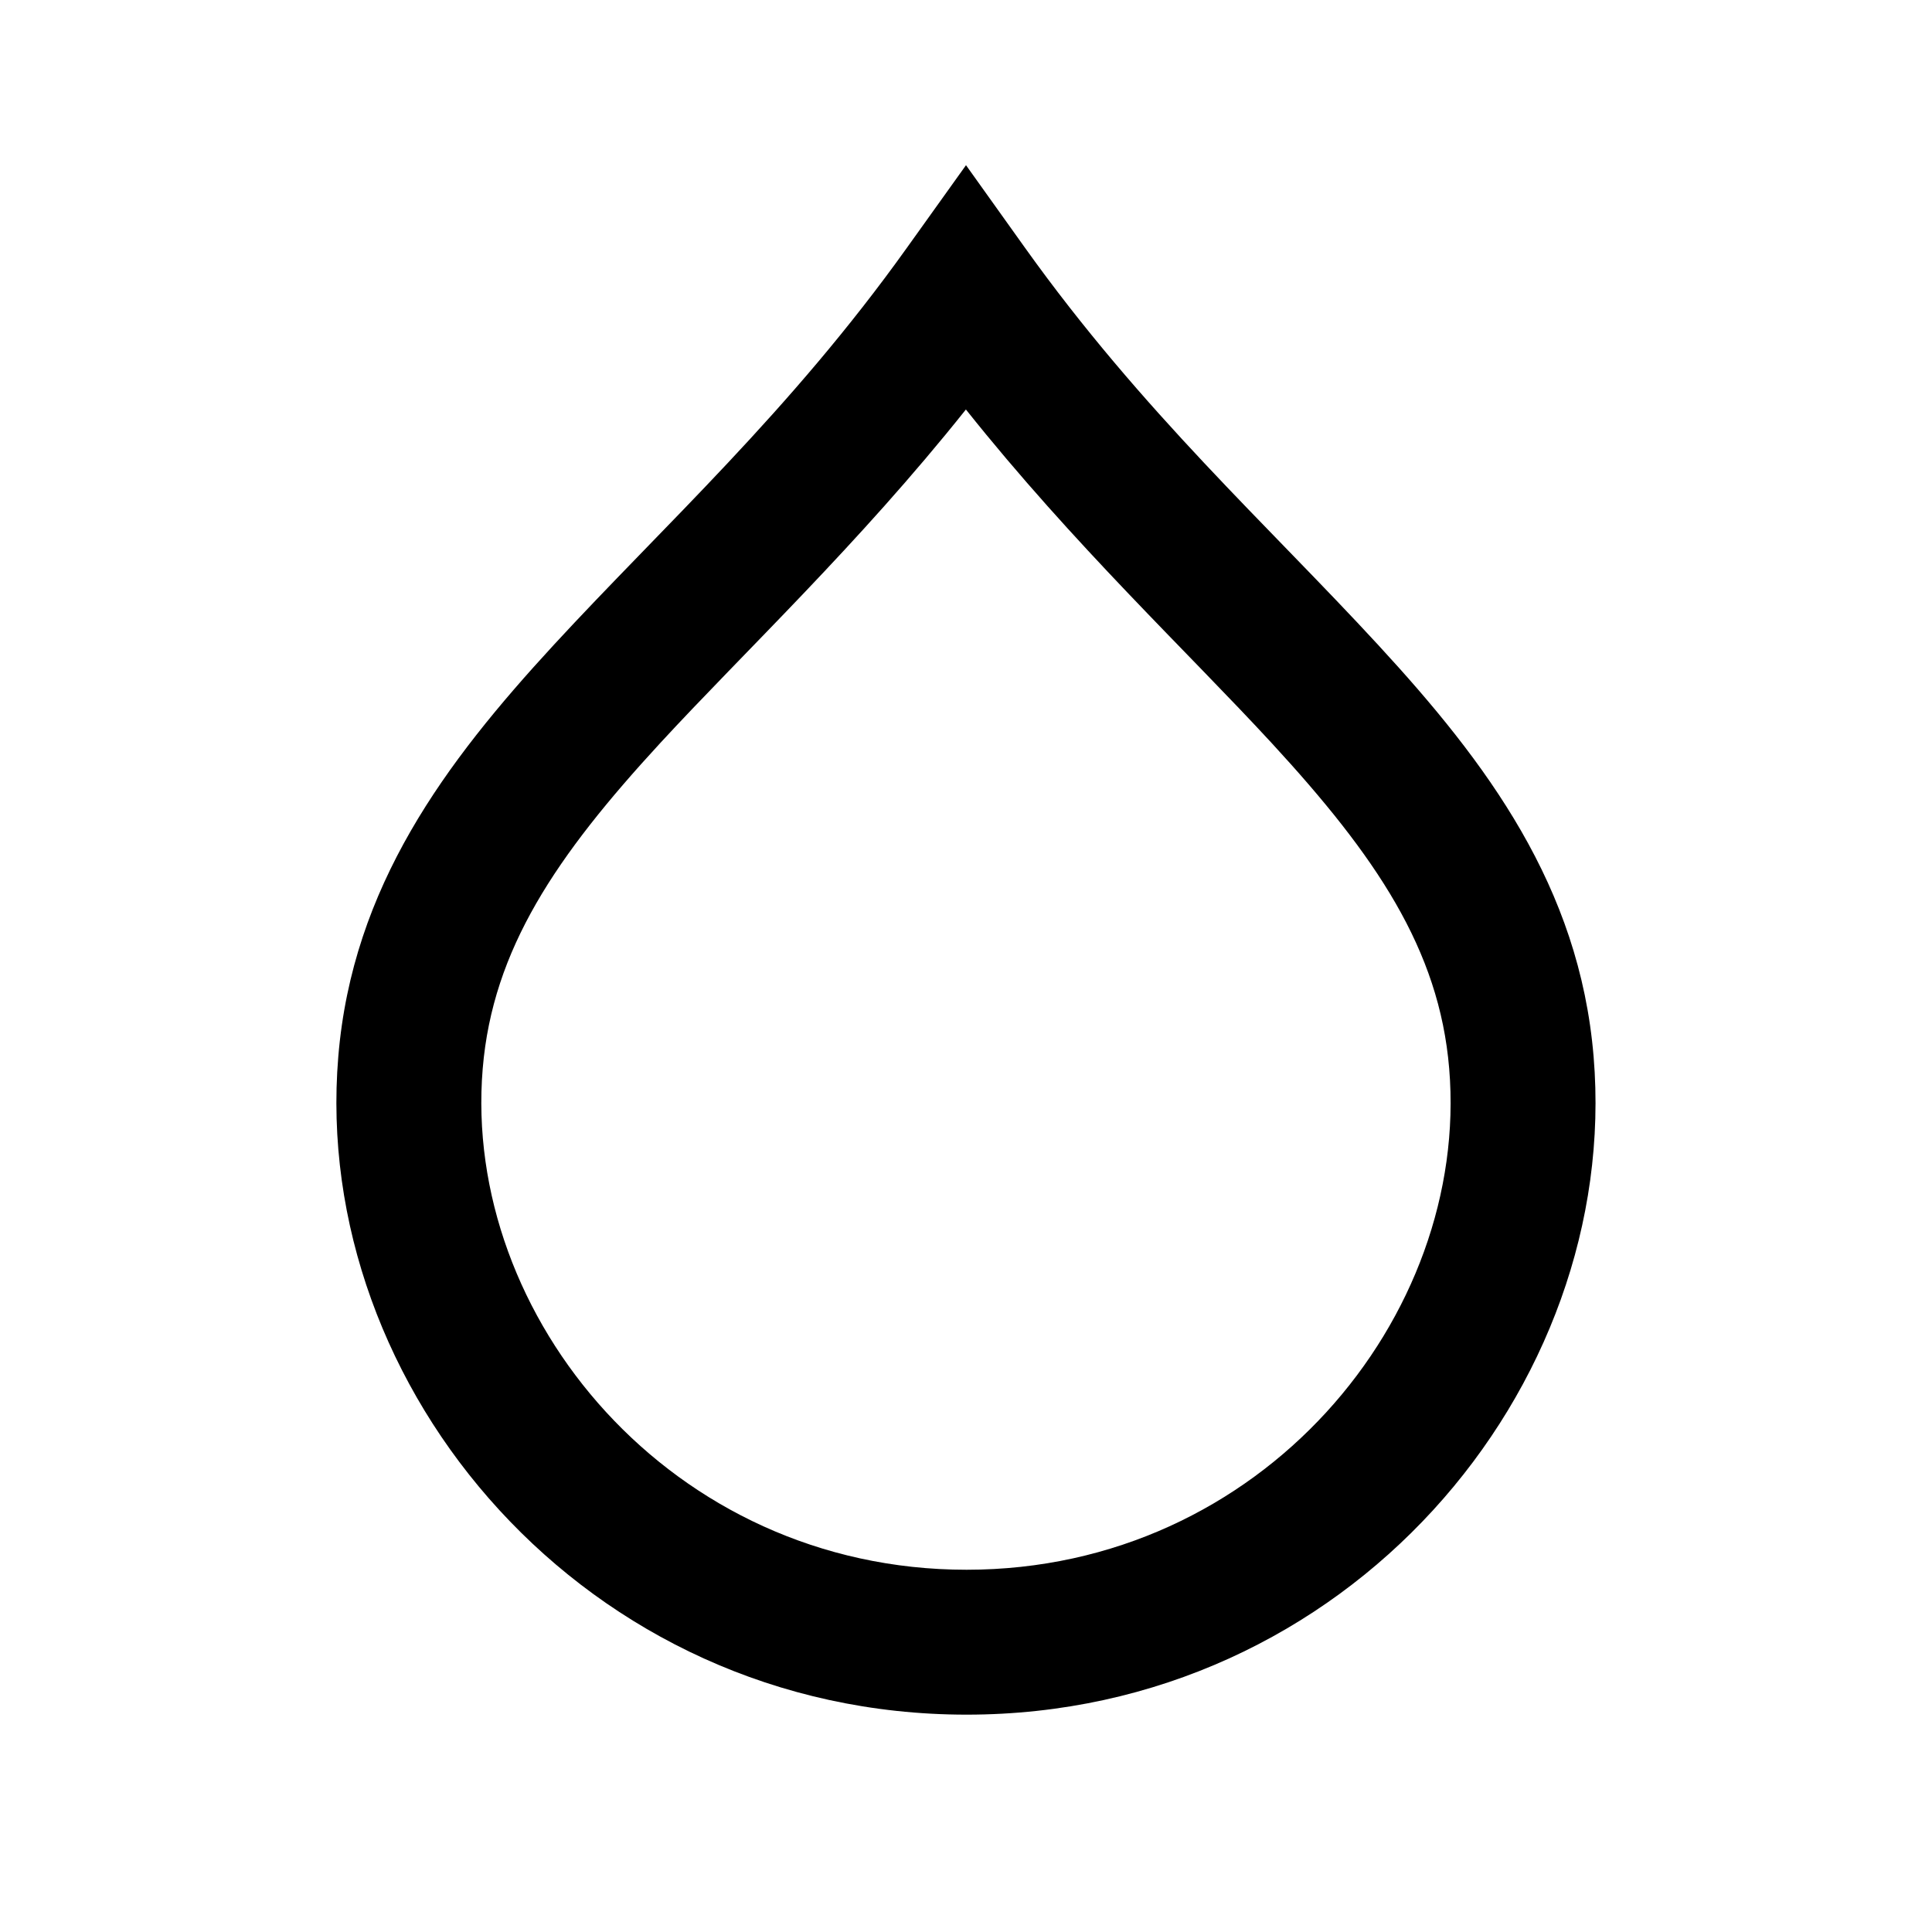
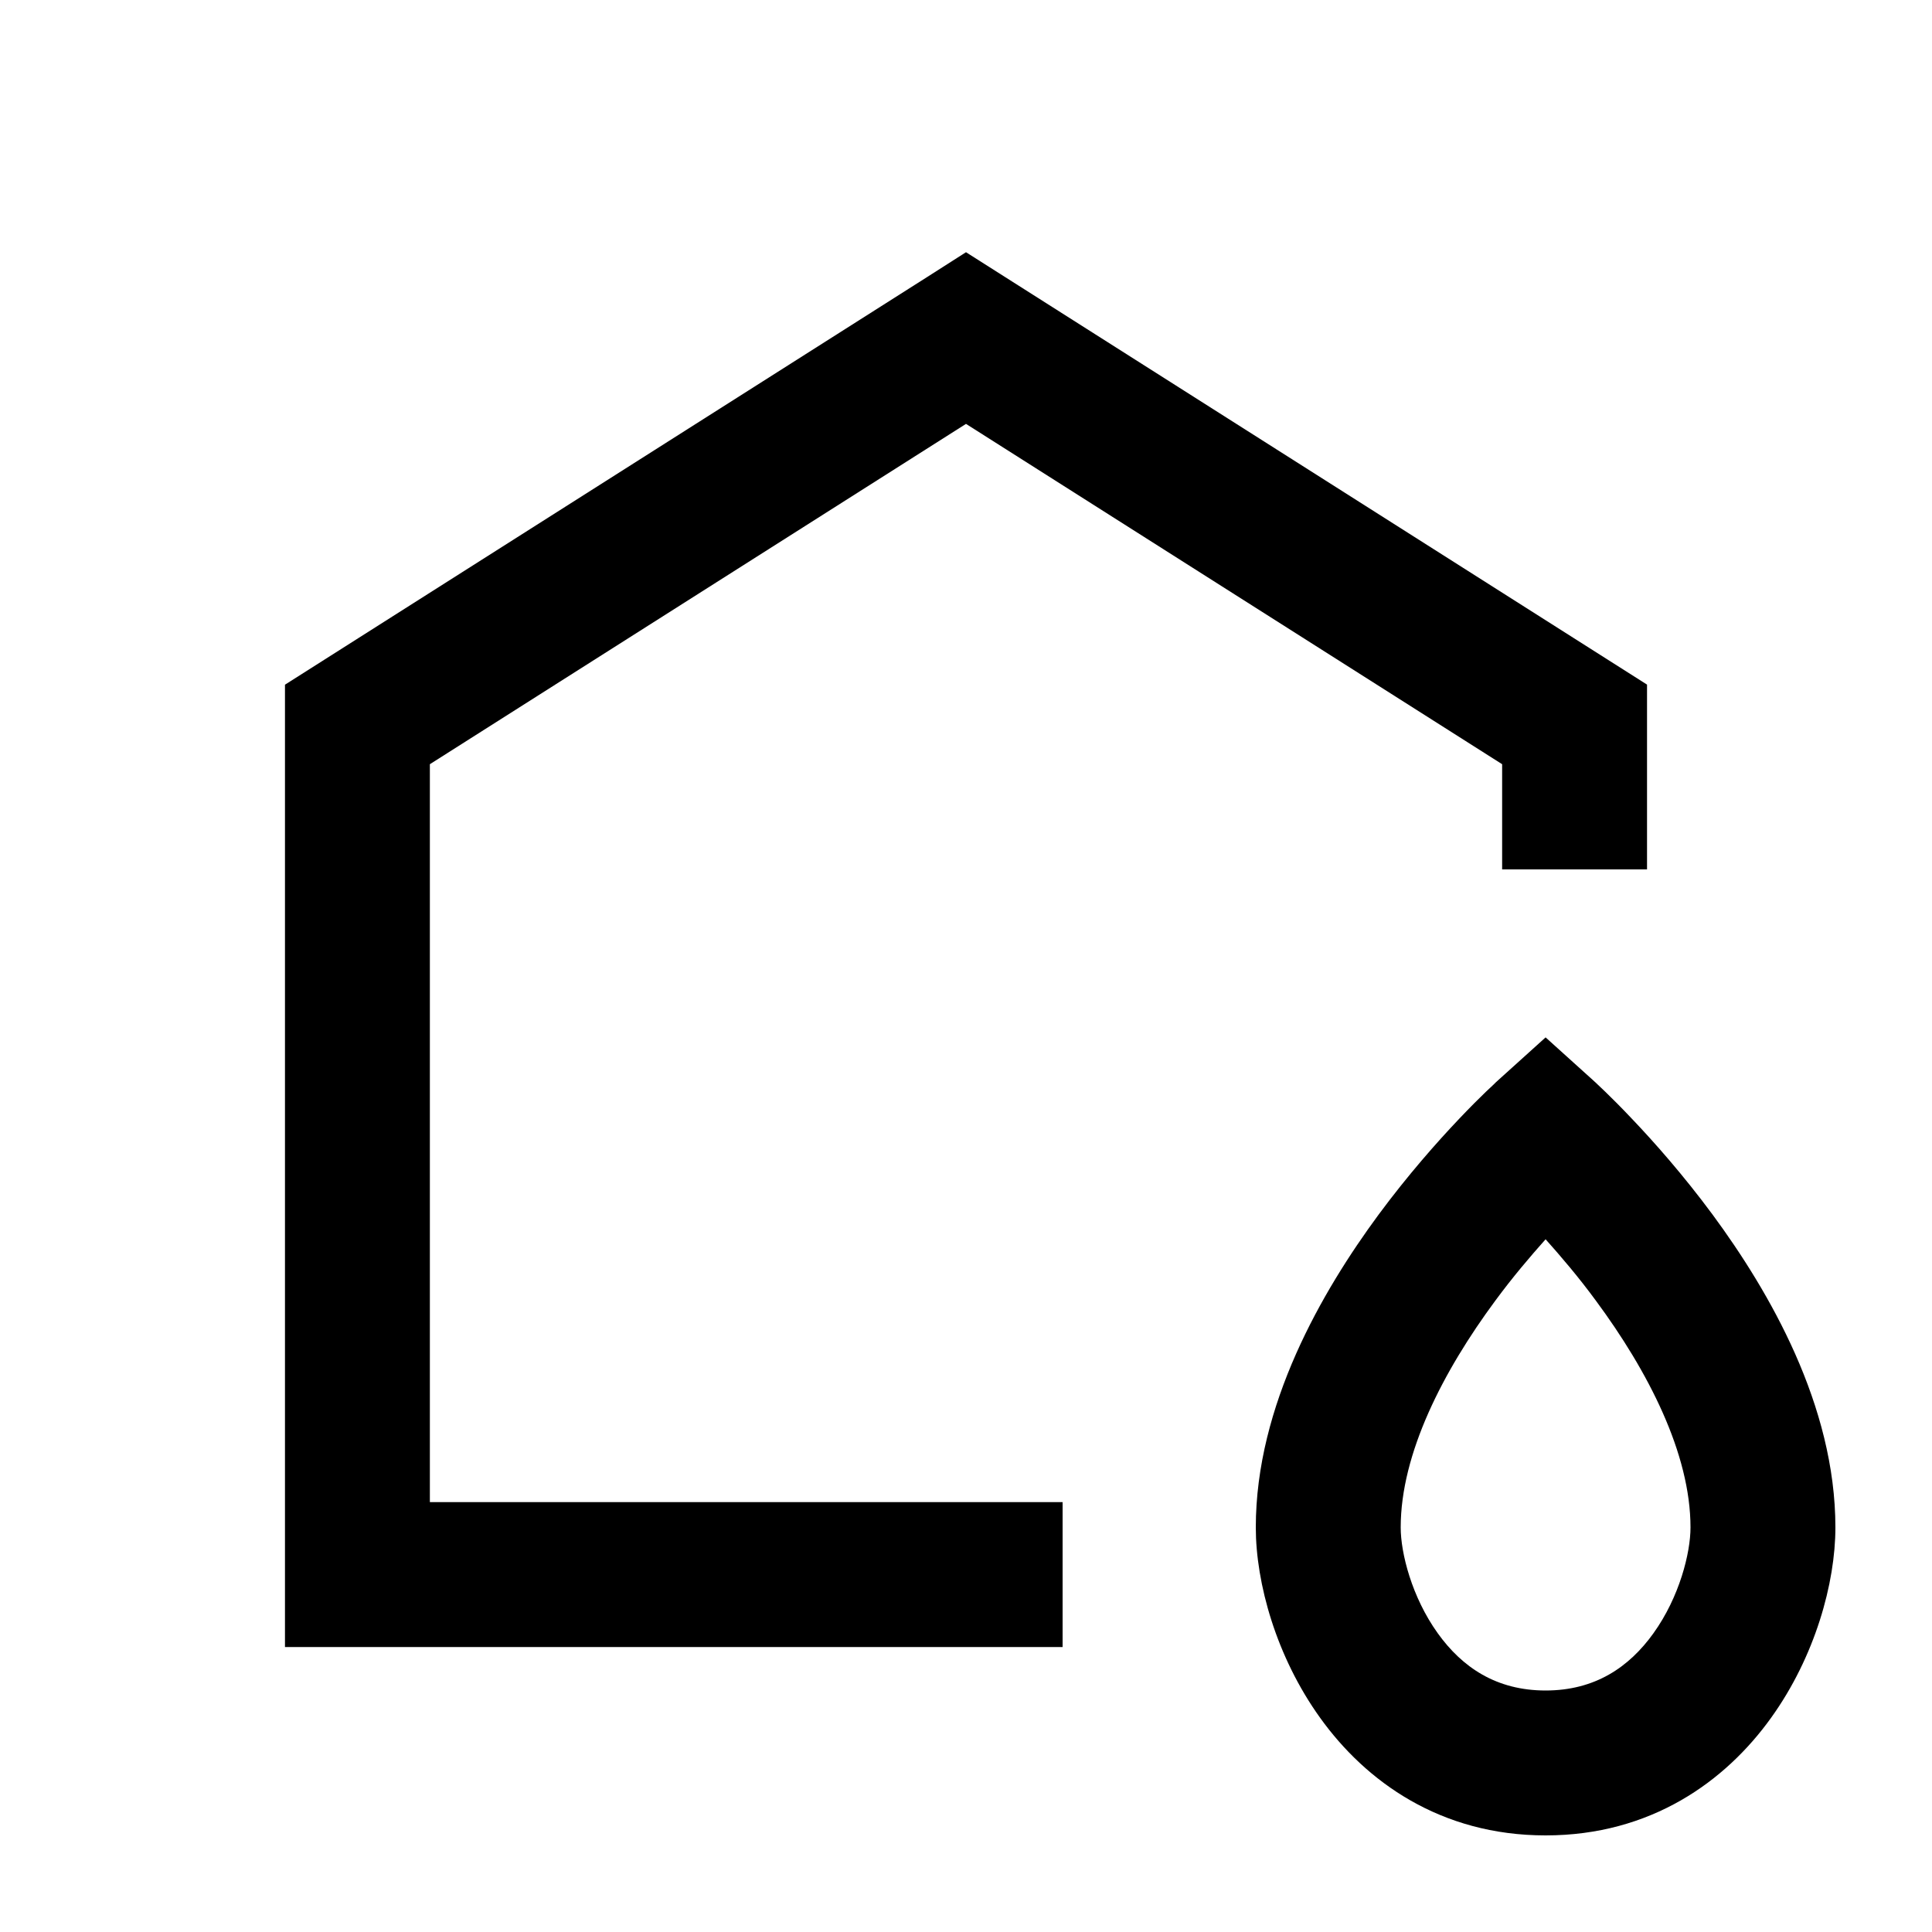
<svg xmlns="http://www.w3.org/2000/svg" width="20" height="20" viewBox="0 0 20 20" fill="none">
  <rect width="20" height="20" fill="none" />
-   <path d="M10.61 2.564C11.824 4.264 13.123 5.434 14.27 6.68C15.387 7.892 16.35 9.175 16.497 10.938C16.783 14.371 13.948 17.75 10.006 17.75C6.065 17.75 3.216 14.373 3.502 10.938C3.648 9.175 4.613 7.892 5.729 6.68C6.877 5.434 8.175 4.264 9.389 2.564L10 1.71L10.61 2.564ZM9.999 4.239C8.881 5.642 7.71 6.742 6.832 7.695C5.761 8.858 5.1 9.825 4.997 11.062C4.784 13.627 6.946 16.25 10.006 16.25C13.063 16.25 15.216 13.629 15.002 11.062C14.899 9.825 14.238 8.858 13.167 7.695C12.288 6.741 11.117 5.643 9.999 4.239Z" fill="#000000" />
+   <path d="M16.503 11.193L16.507 11.197C16.509 11.199 16.511 11.201 16.514 11.203C16.519 11.208 16.527 11.216 16.537 11.225C16.557 11.243 16.584 11.269 16.618 11.302C16.686 11.368 16.782 11.463 16.895 11.583C17.122 11.821 17.425 12.163 17.729 12.574C18.315 13.369 19 14.548 19 15.812C19 16.388 18.789 17.15 18.334 17.783C17.861 18.442 17.089 19 16 19C14.911 19 14.139 18.442 13.666 17.783C13.211 17.15 13 16.388 13 15.812C13 14.548 13.685 13.369 14.271 12.574C14.575 12.163 14.878 11.821 15.104 11.583C15.218 11.463 15.313 11.368 15.382 11.302C15.416 11.269 15.444 11.243 15.464 11.225C15.473 11.216 15.481 11.208 15.486 11.203C15.489 11.2 15.492 11.198 15.494 11.196L15.497 11.193C15.497 11.193 15.498 11.193 15.85 11.583L15.497 11.193L16 10.739L16.503 11.193ZM16 12.829C15.841 13.007 15.658 13.222 15.479 13.465C14.94 14.194 14.5 15.046 14.5 15.812C14.5 16.076 14.614 16.532 14.884 16.908C15.136 17.259 15.489 17.5 16 17.5C16.511 17.5 16.864 17.259 17.116 16.908C17.386 16.532 17.5 16.076 17.5 15.812C17.5 15.046 17.06 14.194 16.521 13.465C16.342 13.221 16.159 13.007 16 12.829Z" fill="#000000" />
+   <path d="M17.05 7.087V9H15.55V7.911L10 4.388L4.45 7.911V15.55H11V17.05H2.95V7.088L9.599 2.867L10 2.611L17.05 7.087Z" fill="#000000" />
</svg>
